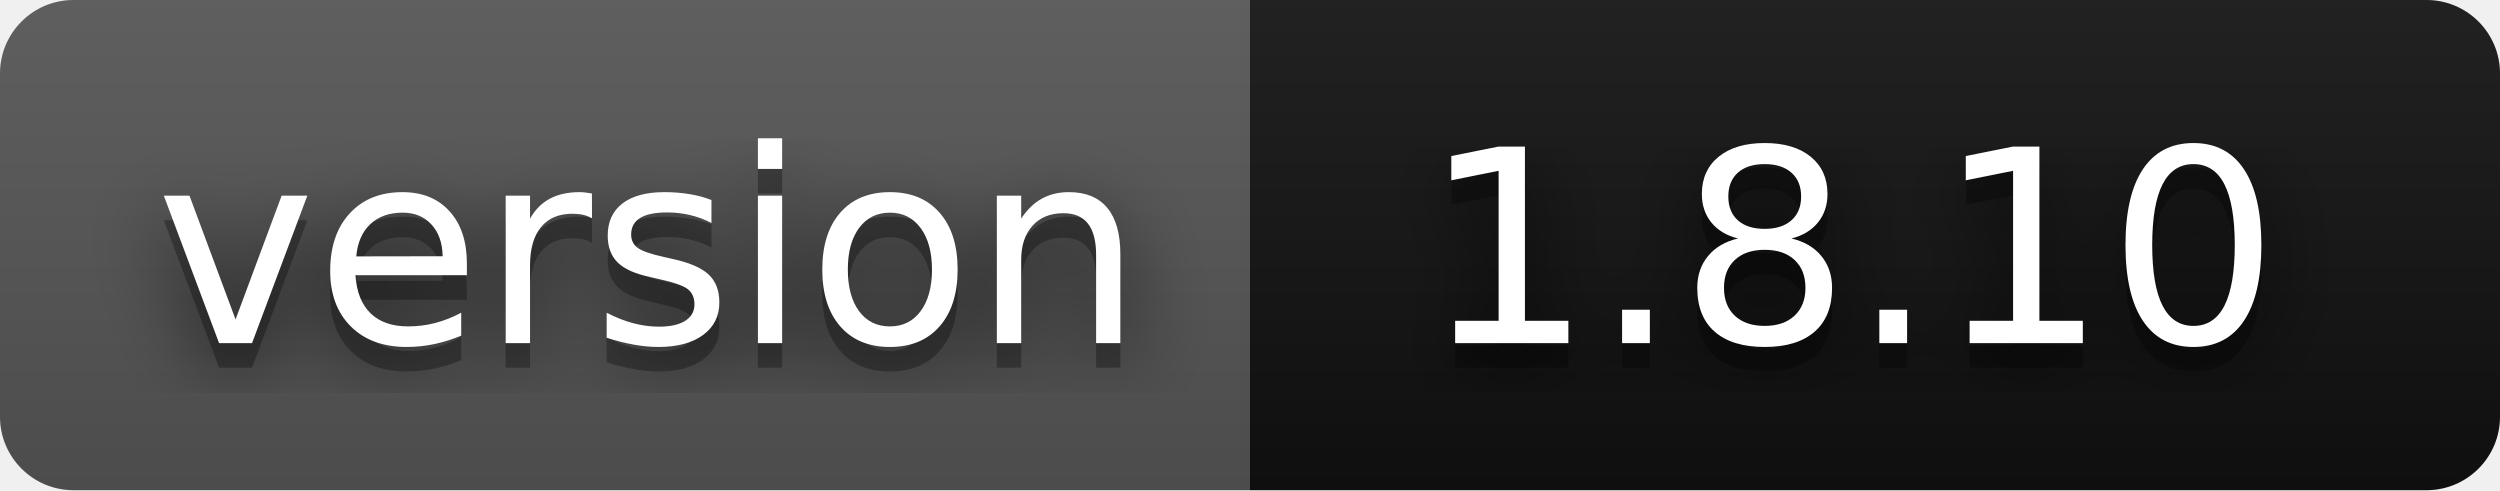
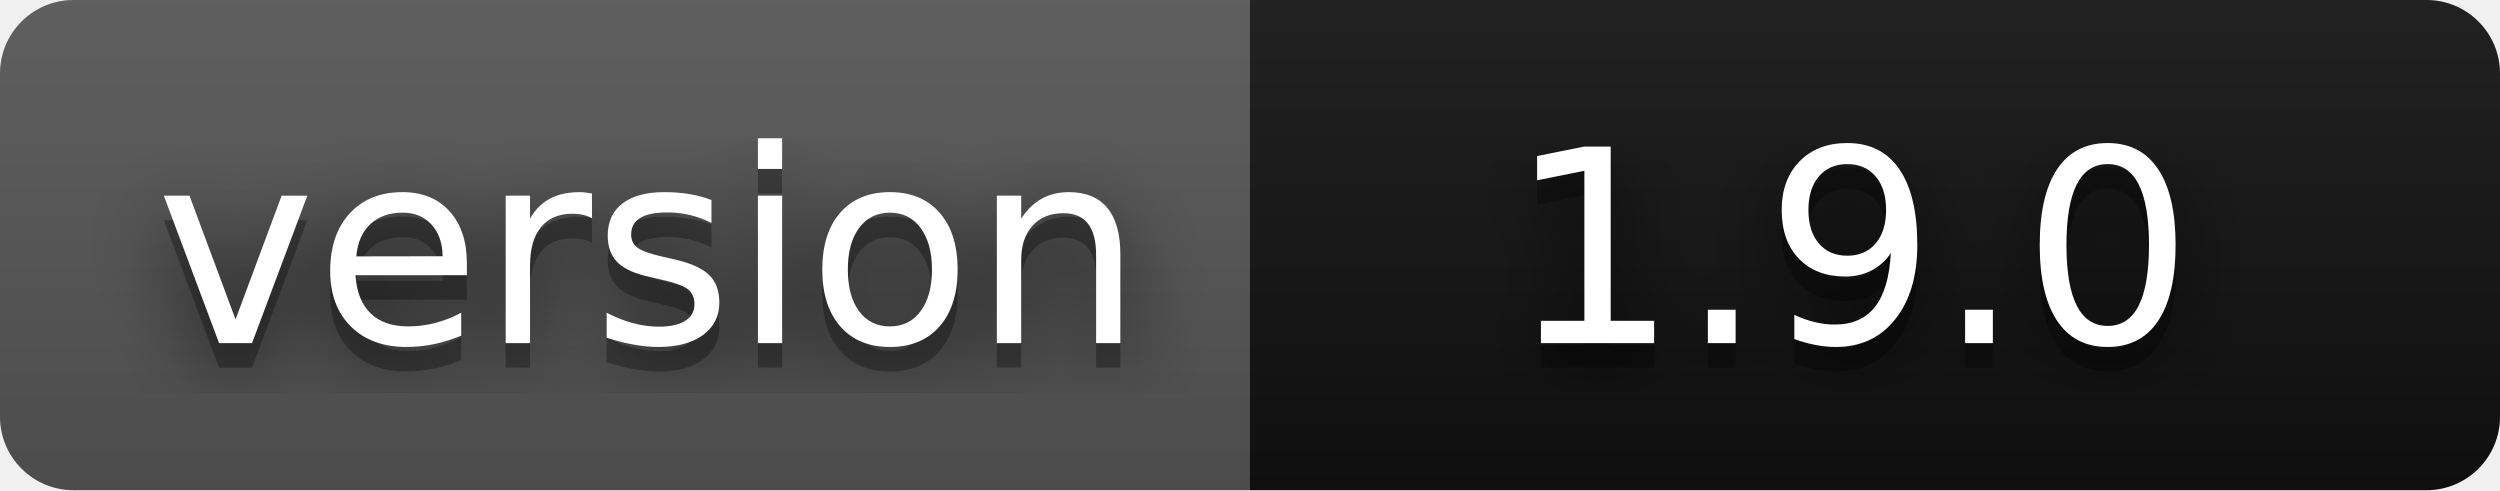
- <svg xmlns="http://www.w3.org/2000/svg" width="102" height="20" role="img" aria-label="version: 1.8.10">
+ <svg xmlns="http://www.w3.org/2000/svg" width="102" height="20" role="img" aria-label="version: 1.9.0">
  <filter id="blur">
    <feGaussianBlur stdDeviation="16" />
  </filter>
  <linearGradient id="s" x2="0" y2="100%">
    <stop offset="0" stop-color="#bbb" stop-opacity=".1" />
    <stop offset="1" stop-opacity=".1" />
  </linearGradient>
  <clipPath id="r">
    <rect width="102" height="20" rx="3" />
  </clipPath>
  <g clip-path="url(#r)">
    <rect width="51" height="20" fill="#555" />
    <rect x="51" width="51" height="20" fill="#111111" />
    <rect width="102" height="20" fill="url(#s)" />
  </g>
  <g fill="#fff" text-anchor="middle" font-family="Verdana,Geneva,DejaVu Sans,sans-serif" text-rendering="geometricPrecision" font-size="110">
    <g transform="scale(.1)">
      <g aria-hidden="true" fill="#010101">
        <text x="265" y="150" fill-opacity=".8" filter="url(#blur)" textLength="410">version</text>
        <text x="265" y="150" fill-opacity=".3" textLength="410">version</text>
      </g>
      <text x="265" y="140" textLength="410">version</text>
    </g>
    <g transform="scale(.1)">
      <g aria-hidden="true" fill="#010101">
-         <text x="755" y="150" fill-opacity=".8" filter="url(#blur)" textLength="300">1.8.10</text>
-         <text x="755" y="150" fill-opacity=".3" textLength="300">1.8.10</text>
+         <text x="755" y="150" fill-opacity=".8" filter="url(#blur)" textLength="300">1.9.0</text>
+         <text x="755" y="150" fill-opacity=".3" textLength="300">1.9.0</text>
      </g>
-       <text x="755" y="140" textLength="300">1.8.10</text>
+       <text x="755" y="140" textLength="300">1.9.0</text>
    </g>
  </g>
</svg>
